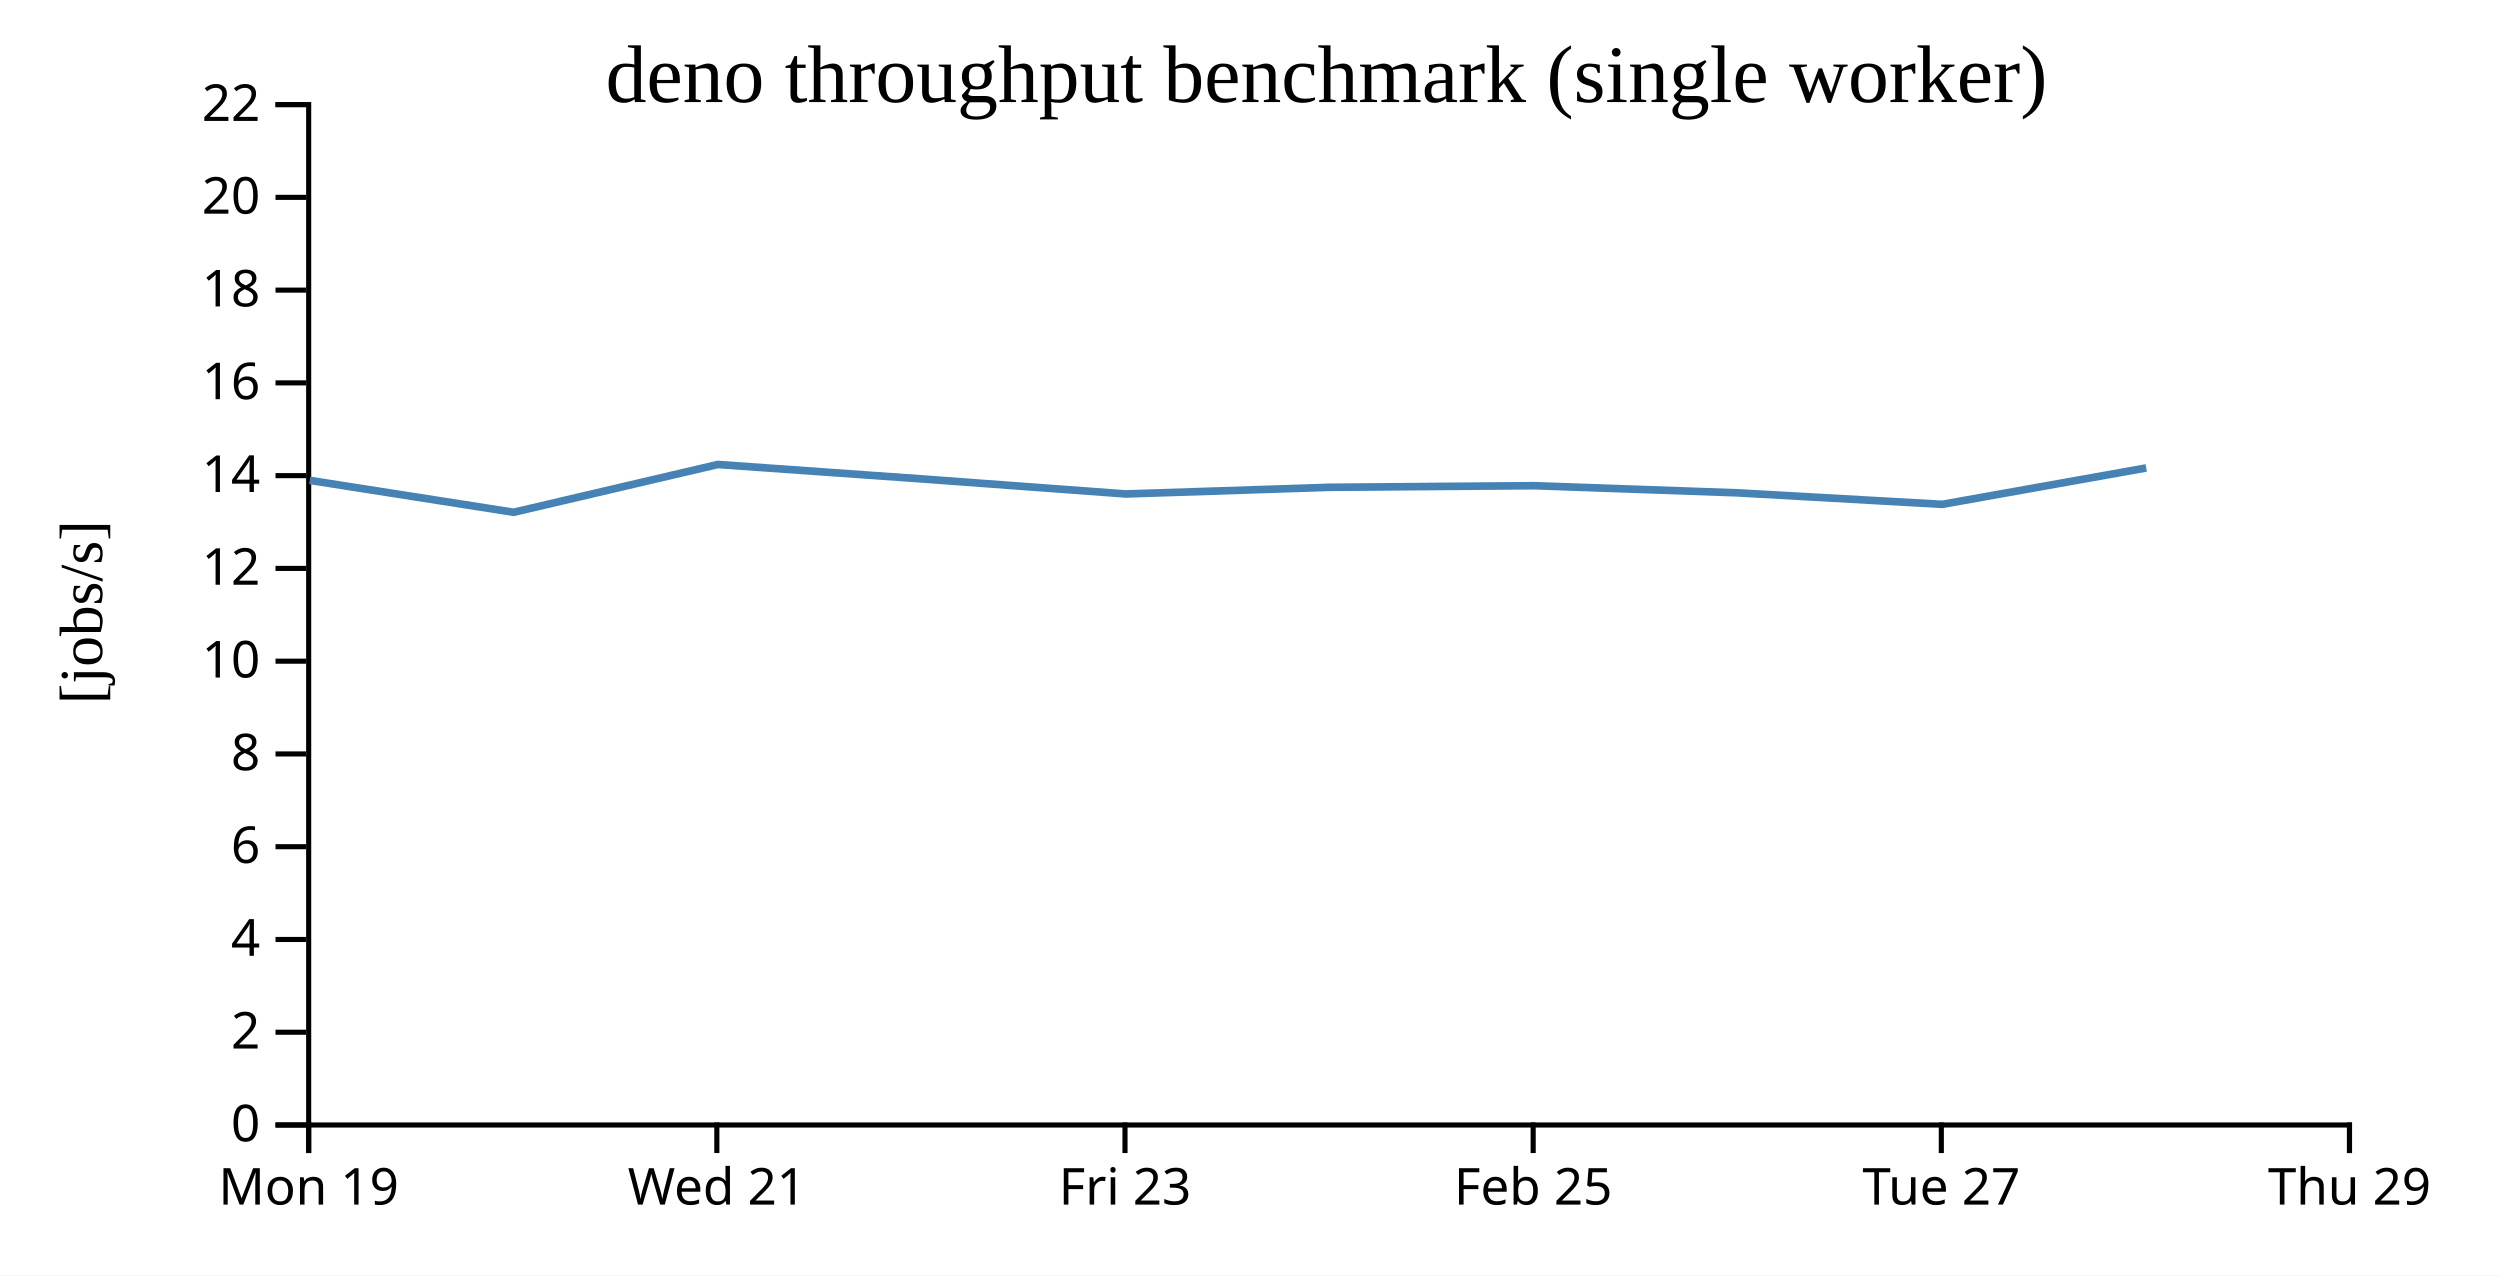
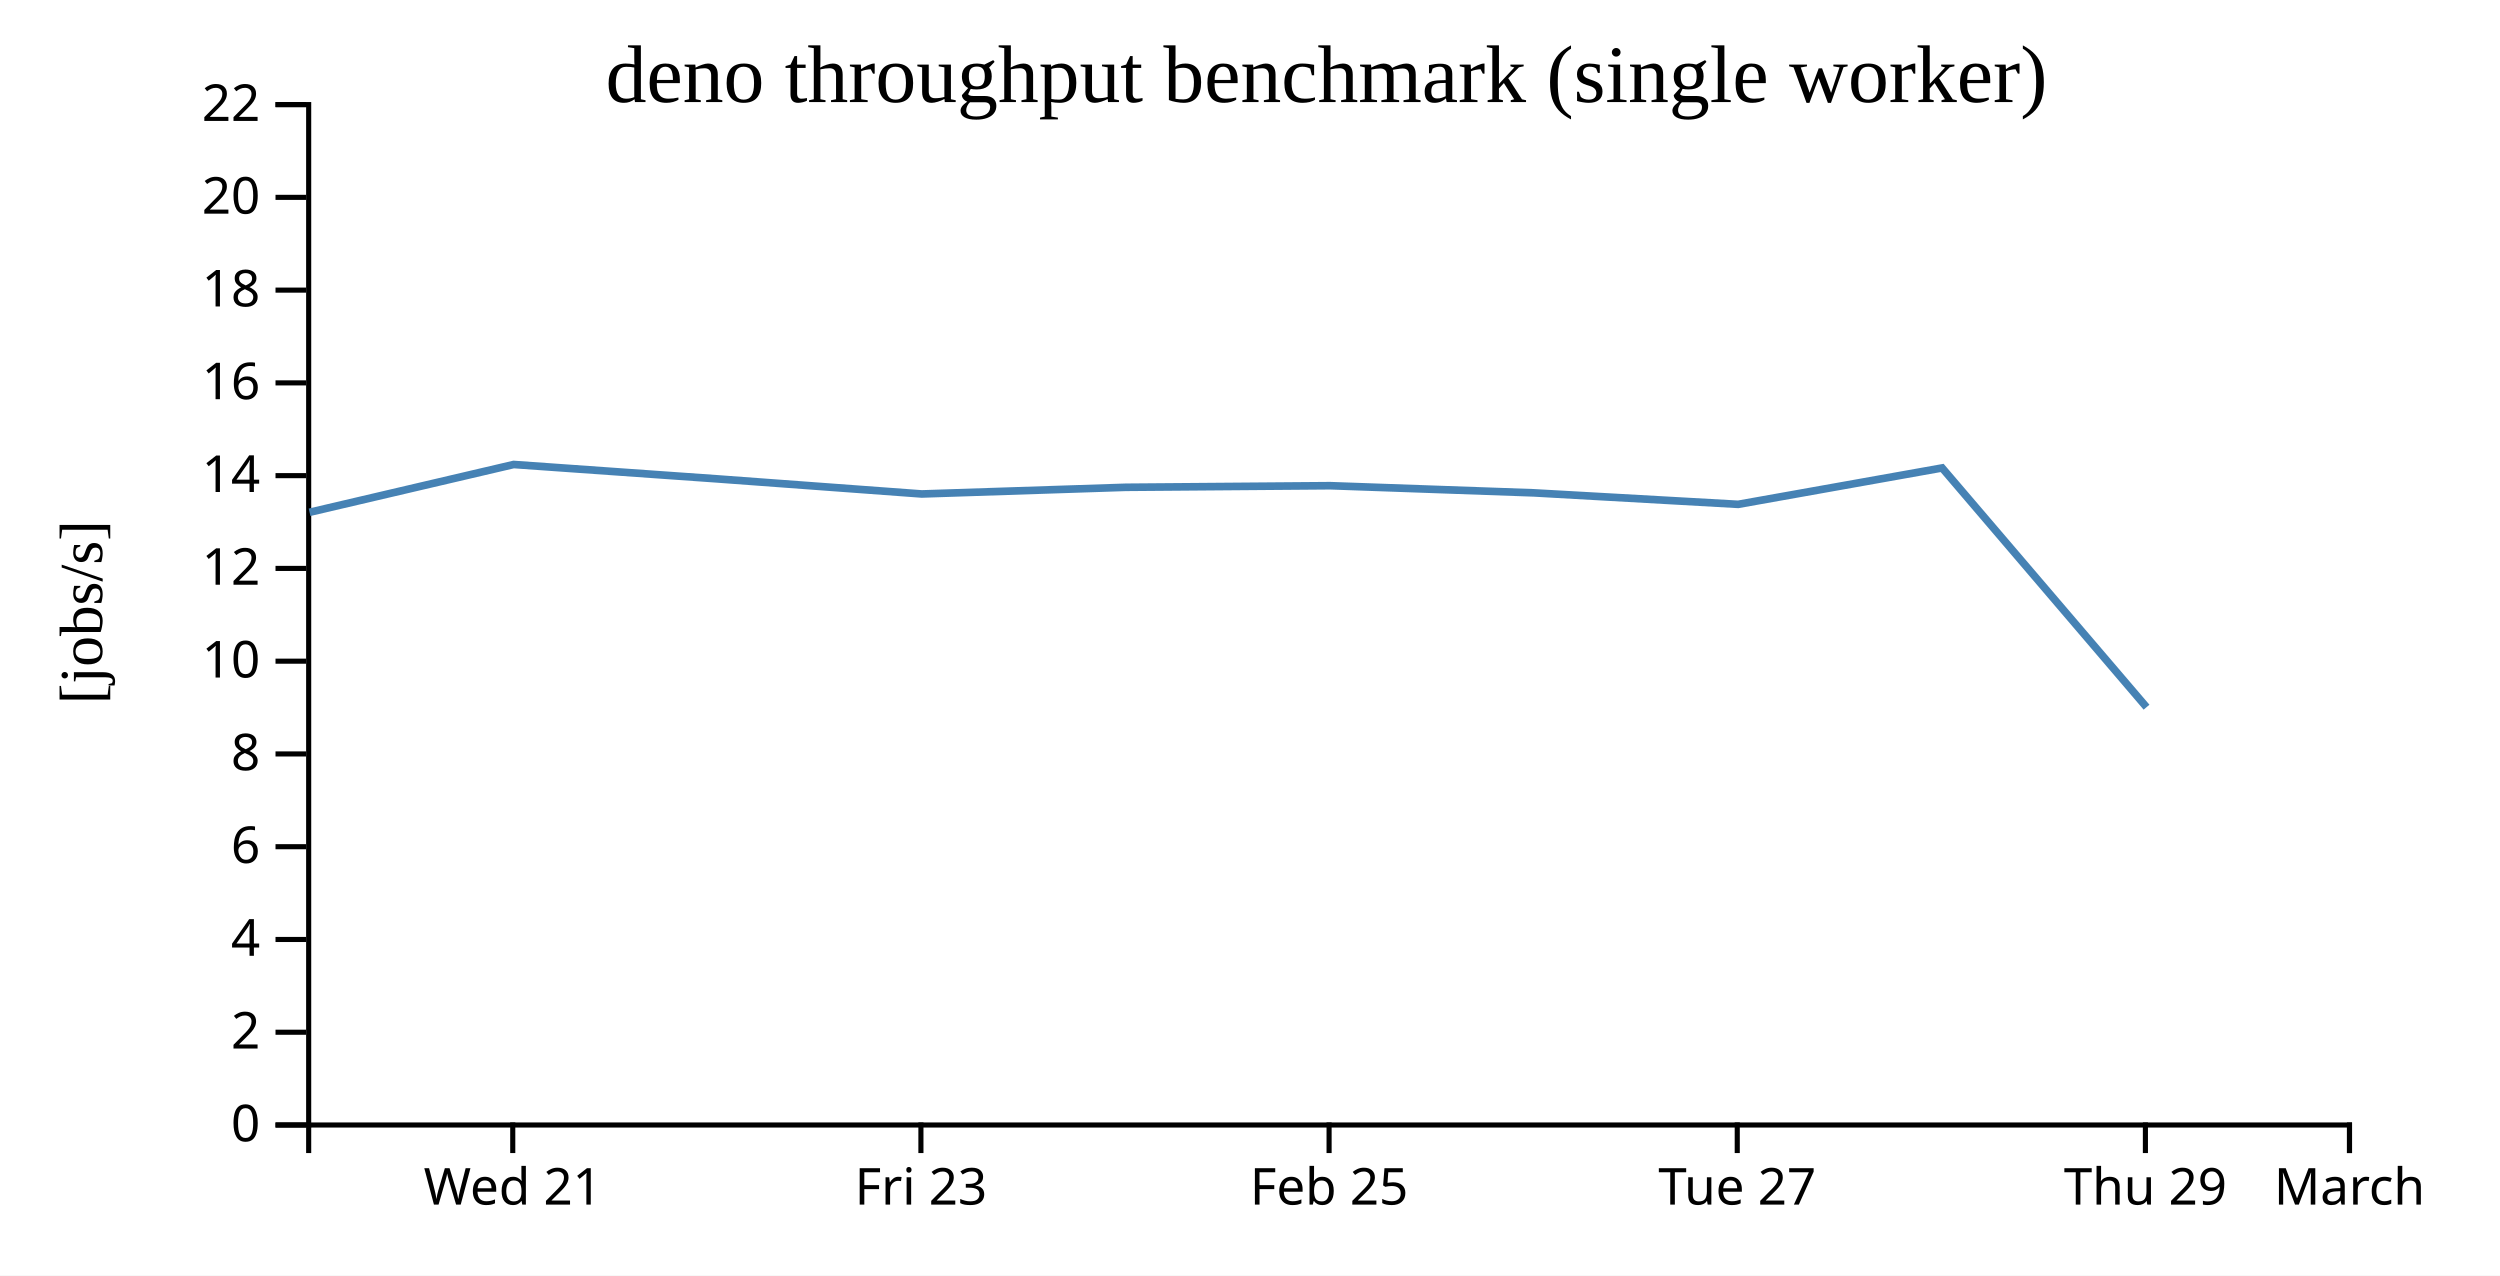
<svg xmlns="http://www.w3.org/2000/svg" width="490" height="250">
  <rect width="100%" height="100%" fill="white" />
  <g transform="translate(60,20)">
    <g transform="translate(0,200)" fill="none" font-size="10" font-family="sans-serif" text-anchor="middle">
      <path class="domain" stroke="currentColor" d="M0.5,6V0.5H400.5V6" />
-       <g class="tick" opacity="1" transform="translate(0.5,0)">
-         <line stroke="currentColor" y2="6" />
-         <text fill="currentColor" y="9" dy="0.71em">Mon 19</text>
-       </g>
-       <g class="tick" opacity="1" transform="translate(80.5,0)">
+       <g class="tick" opacity="1" transform="translate(40.5,0)">
        <line stroke="currentColor" y2="6" />
        <text fill="currentColor" y="9" dy="0.71em">Wed 21</text>
      </g>
-       <g class="tick" opacity="1" transform="translate(160.5,0)">
+       <g class="tick" opacity="1" transform="translate(120.5,0)">
        <line stroke="currentColor" y2="6" />
        <text fill="currentColor" y="9" dy="0.71em">Fri 23</text>
      </g>
-       <g class="tick" opacity="1" transform="translate(240.5,0)">
+       <g class="tick" opacity="1" transform="translate(200.5,0)">
        <line stroke="currentColor" y2="6" />
        <text fill="currentColor" y="9" dy="0.71em">Feb 25</text>
      </g>
-       <g class="tick" opacity="1" transform="translate(320.5,0)">
+       <g class="tick" opacity="1" transform="translate(280.5,0)">
        <line stroke="currentColor" y2="6" />
        <text fill="currentColor" y="9" dy="0.71em">Tue 27</text>
      </g>
+       <g class="tick" opacity="1" transform="translate(360.5,0)">
+         <line stroke="currentColor" y2="6" />
+         <text fill="currentColor" y="9" dy="0.71em">Thu 29</text>
+       </g>
      <g class="tick" opacity="1" transform="translate(400.5,0)">
        <line stroke="currentColor" y2="6" />
-         <text fill="currentColor" y="9" dy="0.71em">Thu 29</text>
+         <text fill="currentColor" y="9" dy="0.71em">March</text>
      </g>
    </g>
    <g fill="none" font-size="10" font-family="sans-serif" text-anchor="end">
      <path class="domain" stroke="currentColor" d="M-6,200.5H0.5V0.5H-6" />
      <g class="tick" opacity="1" transform="translate(0,200.5)">
        <line stroke="currentColor" x2="-6" />
        <text fill="currentColor" x="-9" dy="0.32em">0</text>
      </g>
      <g class="tick" opacity="1" transform="translate(0,182.3182)">
        <line stroke="currentColor" x2="-6" />
        <text fill="currentColor" x="-9" dy="0.32em">2</text>
      </g>
      <g class="tick" opacity="1" transform="translate(0,164.1364)">
        <line stroke="currentColor" x2="-6" />
        <text fill="currentColor" x="-9" dy="0.32em">4</text>
      </g>
      <g class="tick" opacity="1" transform="translate(0,145.9545)">
        <line stroke="currentColor" x2="-6" />
        <text fill="currentColor" x="-9" dy="0.32em">6</text>
      </g>
      <g class="tick" opacity="1" transform="translate(0,127.7727)">
        <line stroke="currentColor" x2="-6" />
        <text fill="currentColor" x="-9" dy="0.32em">8</text>
      </g>
      <g class="tick" opacity="1" transform="translate(0,109.5909)">
        <line stroke="currentColor" x2="-6" />
        <text fill="currentColor" x="-9" dy="0.32em">10</text>
      </g>
      <g class="tick" opacity="1" transform="translate(0,91.40909)">
        <line stroke="currentColor" x2="-6" />
        <text fill="currentColor" x="-9" dy="0.32em">12</text>
      </g>
      <g class="tick" opacity="1" transform="translate(0,73.22727)">
        <line stroke="currentColor" x2="-6" />
        <text fill="currentColor" x="-9" dy="0.32em">14</text>
      </g>
      <g class="tick" opacity="1" transform="translate(0,55.04545)">
        <line stroke="currentColor" x2="-6" />
        <text fill="currentColor" x="-9" dy="0.32em">16</text>
      </g>
      <g class="tick" opacity="1" transform="translate(0,36.86364)">
        <line stroke="currentColor" x2="-6" />
        <text fill="currentColor" x="-9" dy="0.32em">18</text>
      </g>
      <g class="tick" opacity="1" transform="translate(0,18.68182)">
        <line stroke="currentColor" x2="-6" />
        <text fill="currentColor" x="-9" dy="0.32em">20</text>
      </g>
      <g class="tick" opacity="1" transform="translate(0,0.5)">
        <line stroke="currentColor" x2="-6" />
        <text fill="currentColor" x="-9" dy="0.32em">22</text>
      </g>
    </g>
    <text text-anchor="middle" style="font-size: 12px" transform="rotate(-90)" y="-40" x="-100">[jobs/s]</text>
    <text text-anchor="middle" style="font-size: 16px" y="0" x="200">deno throughput benchmark (single worker)</text>
-     <path fill="none" stroke="steelblue" stroke-width="1.5" d="M0.699,74.15L40.673,80.408L80.682,71.04L120.683,73.867L160.667,76.817L200.658,75.511L240.71,75.197L280.683,76.603L320.674,78.852L360.658,71.717" />
+     <path fill="none" stroke="steelblue" stroke-width="1.5" d="M0.673,80.408L40.682,71.04L80.683,73.867L120.667,76.817L160.658,75.511L200.71,75.197L240.683,76.603L280.674,78.852L320.658,71.717L360.722,118.609" />
  </g>
</svg>
